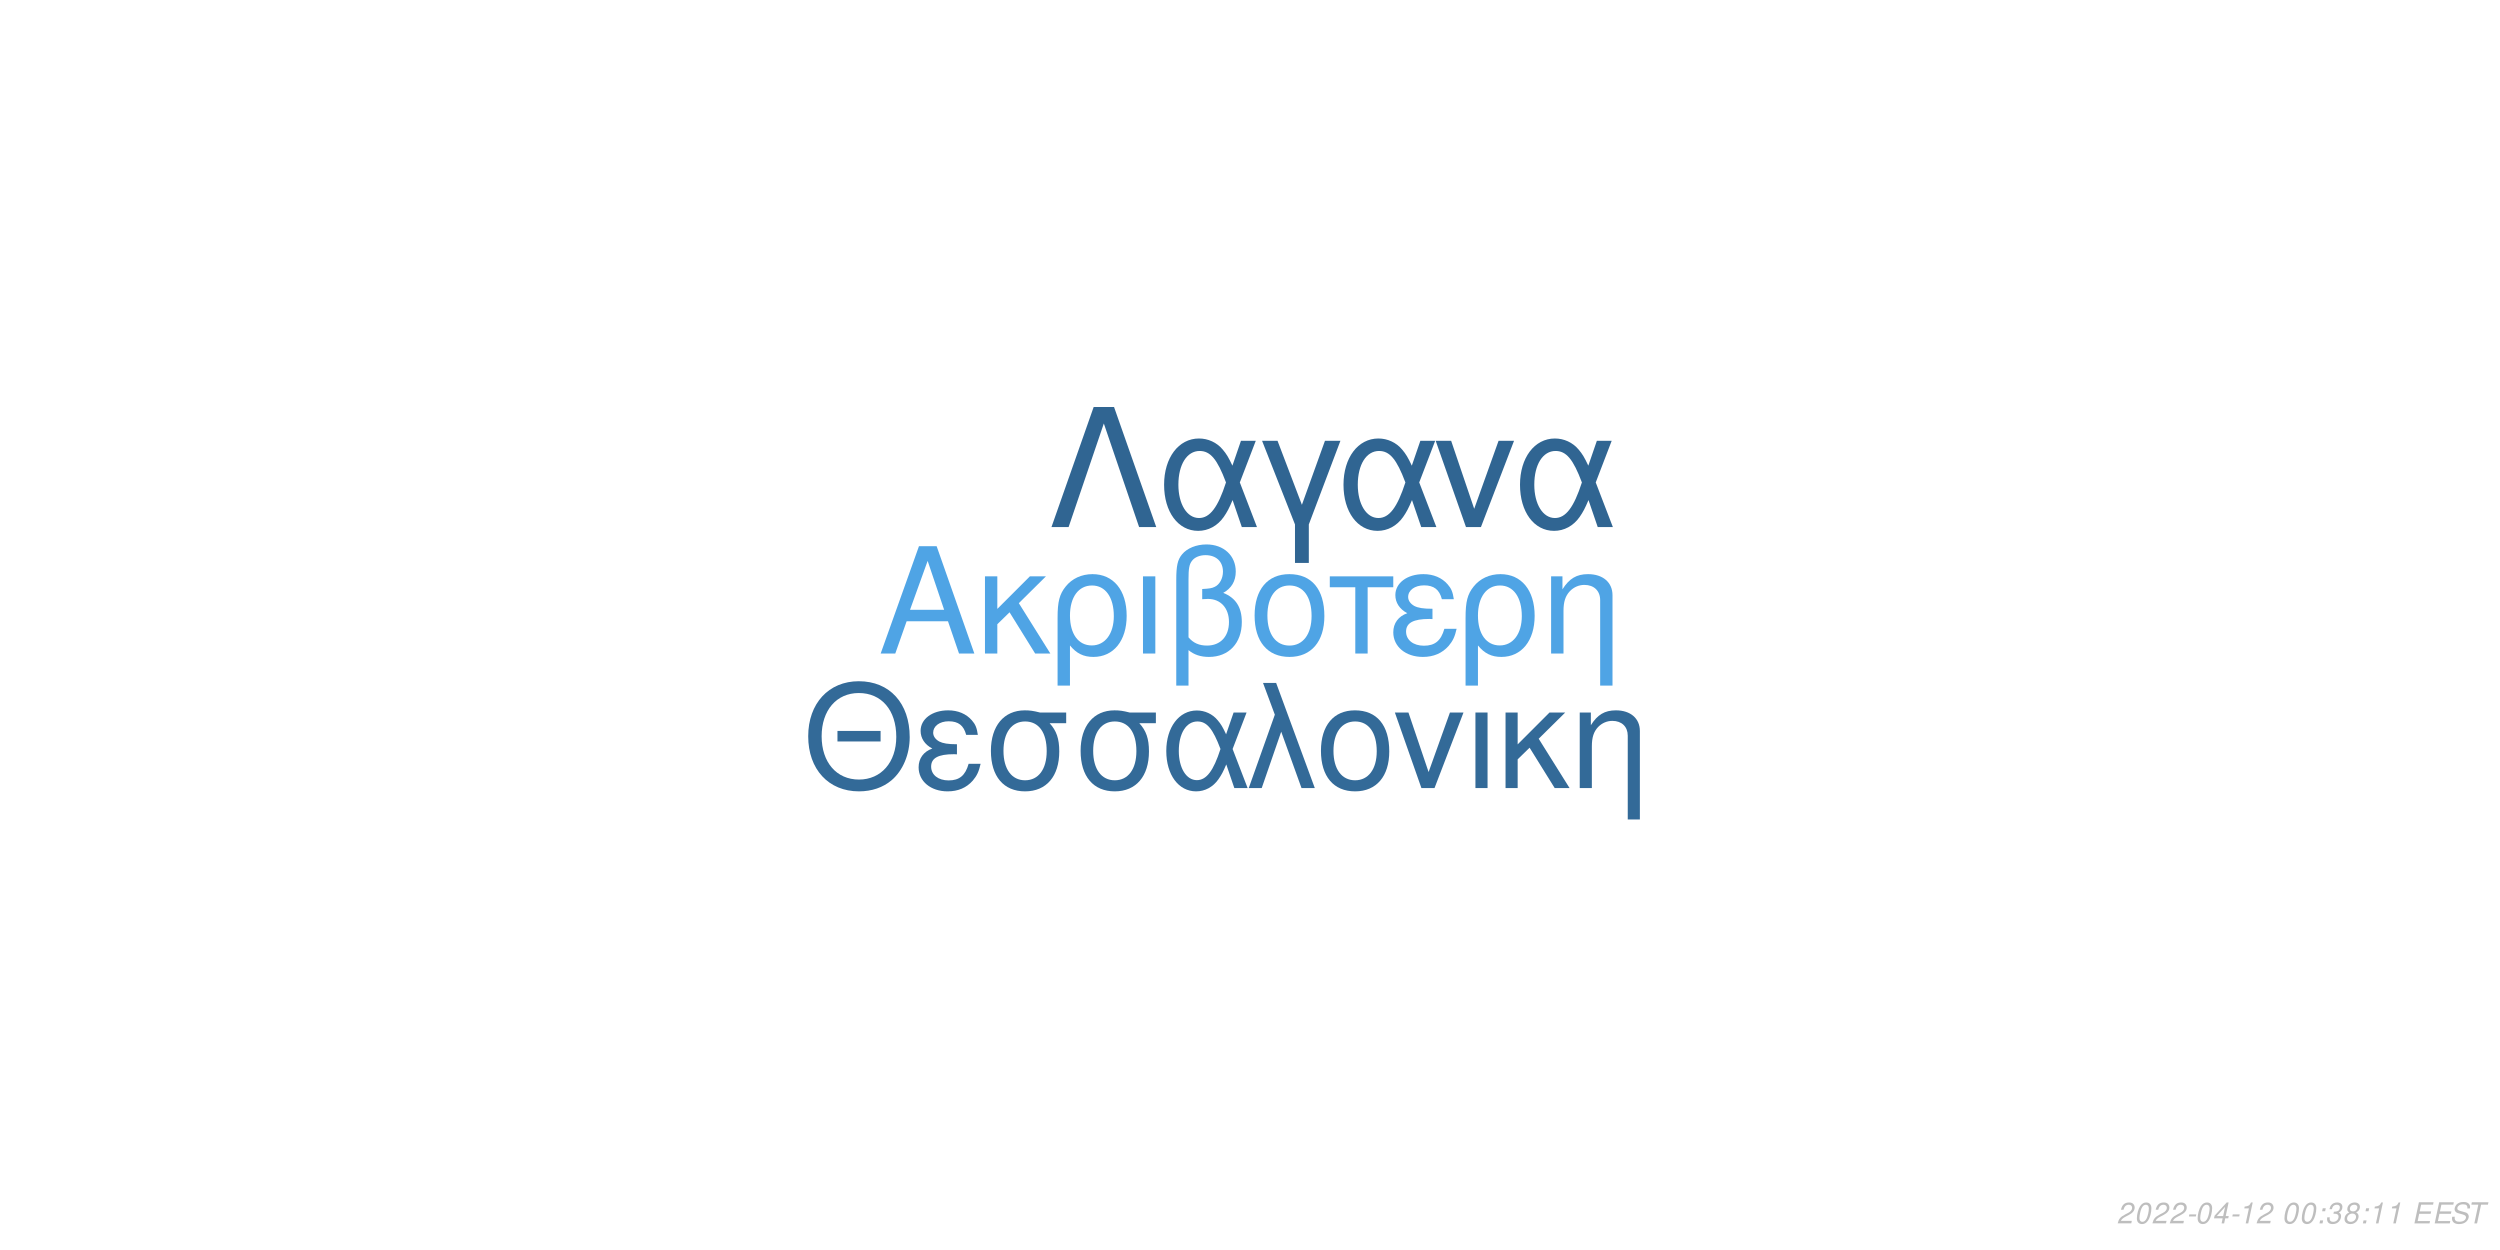
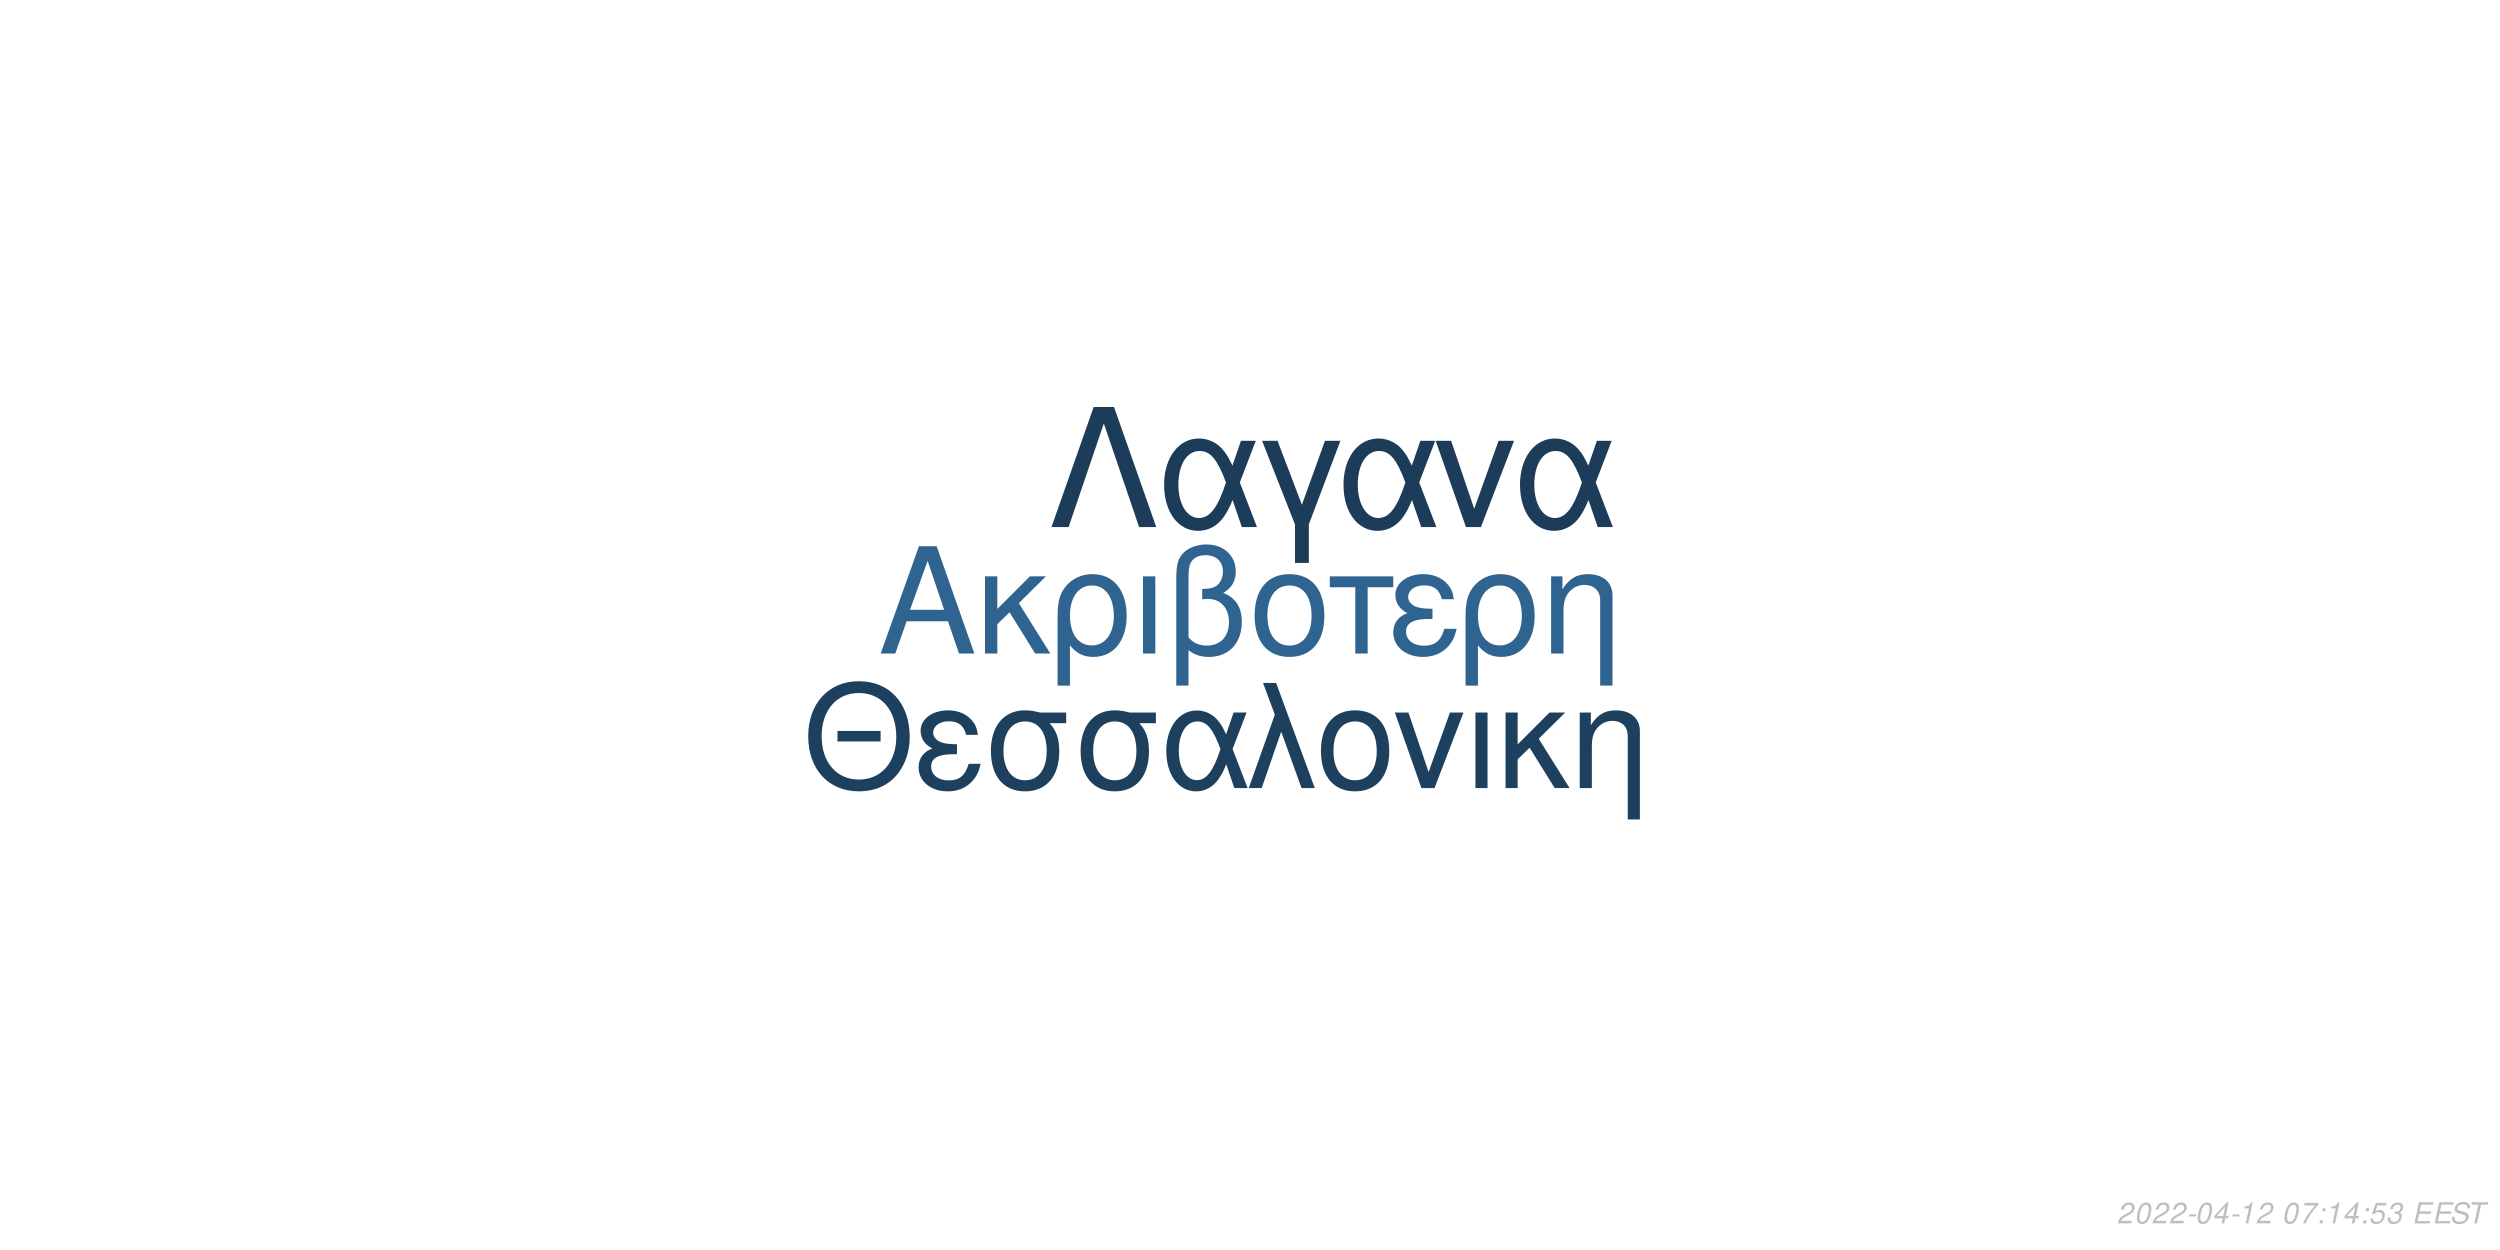
<svg xmlns="http://www.w3.org/2000/svg" xmlns:xlink="http://www.w3.org/1999/xlink" width="864pt" height="432pt" viewBox="0 0 864 432" version="1.1">
  <defs>
    <g>
      <symbol overflow="visible" id="glyph0-0">
        <path style="stroke:none;" d="" />
      </symbol>
      <symbol overflow="visible" id="glyph0-1">
        <path style="stroke:none;" d="M 24.125 -11.141 L 27.938 0 L 33.234 0 L 20.203 -37.094 L 14.094 -37.094 L 0.859 0 L 5.906 0 L 9.828 -11.141 Z M 22.797 -15.109 L 11 -15.109 L 17.094 -32.016 Z M 22.797 -15.109 " />
      </symbol>
      <symbol overflow="visible" id="glyph0-2">
        <path style="stroke:none;" d="M 7.172 -15.422 L 7.172 -26.672 L 2.906 -26.672 L 2.906 0 L 7.172 0 L 7.172 -10.125 L 11.406 -14.25 L 20.25 0 L 25.5 0 L 14.609 -17.406 L 23.969 -26.672 L 18.422 -26.672 Z M 7.172 -15.422 " />
      </symbol>
      <symbol overflow="visible" id="glyph0-3">
        <path style="stroke:none;" d="M 3 11.094 L 7.281 11.094 L 7.281 -2.797 C 9.516 -0.047 11.953 1.172 15.375 1.172 C 22.344 1.172 26.875 -4.422 26.875 -13.031 C 26.875 -21.891 22.297 -27.438 15.062 -27.438 C 11.297 -27.438 7.984 -25.906 5.797 -23.156 C 3.672 -20.516 3 -17.969 3 -12.359 Z M 14.906 -23.516 C 19.547 -23.516 22.438 -19.438 22.438 -12.922 C 22.438 -6.812 19.391 -2.797 14.812 -2.797 C 10.172 -2.797 7.281 -6.766 7.281 -13.125 C 7.281 -19.484 10.234 -23.516 14.906 -23.516 Z M 14.906 -23.516 " />
      </symbol>
      <symbol overflow="visible" id="glyph0-4">
        <path style="stroke:none;" d="M 3.516 0 L 7.781 0 L 7.781 -26.672 L 3.516 -26.672 Z M 3.516 0 " />
      </symbol>
      <symbol overflow="visible" id="glyph0-5">
        <path style="stroke:none;" d="M 4.016 11.094 L 8.25 11.094 L 8.25 -1.172 C 10.172 0.406 12.422 1.172 15.312 1.172 C 22.188 1.172 26.672 -3.609 26.672 -10.891 C 26.672 -15.984 24.578 -19.234 20.25 -20.969 C 23.109 -22.547 24.578 -25.031 24.578 -28.344 C 24.578 -33.844 20.406 -37.703 14.453 -37.703 C 10.938 -37.703 7.734 -36.391 6 -34.25 C 4.484 -32.422 4.016 -30.328 4.016 -25.391 Z M 8.25 -25.656 C 8.25 -29.359 8.5 -30.844 9.469 -32.062 C 10.375 -33.281 12.156 -34 14.094 -34 C 17.812 -34 20.156 -31.812 20.156 -28.297 C 20.156 -25.953 18.984 -23.812 17.297 -23.047 C 16.281 -22.547 15.469 -22.438 12.984 -22.297 L 12.984 -18.781 C 13.734 -18.828 14.344 -18.875 14.969 -18.875 C 19.344 -18.875 22.234 -15.719 22.234 -10.891 C 22.234 -5.906 19.281 -2.75 14.656 -2.75 C 11.953 -2.75 9.922 -3.609 8.25 -5.594 Z M 8.25 -25.656 " />
      </symbol>
      <symbol overflow="visible" id="glyph0-6">
        <path style="stroke:none;" d="M 14.094 -27.438 C 6.562 -27.438 2.094 -22.094 2.094 -13.125 C 2.094 -4.125 6.562 1.172 14.141 1.172 C 21.672 1.172 26.203 -4.172 26.203 -12.922 C 26.203 -22.188 21.828 -27.438 14.094 -27.438 Z M 14.141 -23.516 C 18.938 -23.516 21.781 -19.594 21.781 -12.984 C 21.781 -6.672 18.828 -2.75 14.141 -2.75 C 9.422 -2.75 6.516 -6.672 6.516 -13.125 C 6.516 -19.594 9.422 -23.516 14.141 -23.516 Z M 14.141 -23.516 " />
      </symbol>
      <symbol overflow="visible" id="glyph0-7">
        <path style="stroke:none;" d="M 7.891 0 L 12.156 0 L 12.156 -22.906 L 21.016 -22.906 L 21.016 -26.672 L -0.922 -26.672 L -0.922 -22.906 L 7.891 -22.906 Z M 7.891 0 " />
      </symbol>
      <symbol overflow="visible" id="glyph0-8">
        <path style="stroke:none;" d="M 14.562 -15.469 C 11.344 -15.469 9.562 -15.781 8.297 -16.438 C 6.922 -17.203 6.156 -18.328 6.156 -19.547 C 6.156 -21.891 8.453 -23.562 11.656 -23.562 C 15.062 -23.562 16.953 -22.094 17.812 -18.781 L 21.938 -18.781 C 21.578 -21.266 21.062 -22.5 19.797 -23.922 C 17.812 -26.203 14.906 -27.438 11.453 -27.438 C 5.797 -27.438 1.734 -24.375 1.734 -20.203 C 1.734 -17.609 3.156 -15.375 5.859 -13.938 C 2.797 -12.875 1.016 -10.484 1.016 -7.328 C 1.016 -2.391 5.297 1.172 11.25 1.172 C 14.969 1.172 17.906 -0.109 20.156 -2.641 C 21.578 -4.328 22.297 -5.797 22.906 -8.547 L 18.672 -8.547 C 17.5 -4.422 15.422 -2.703 11.609 -2.703 C 7.938 -2.703 5.438 -4.688 5.438 -7.578 C 5.438 -10.578 7.938 -11.953 13.484 -11.953 C 13.641 -11.953 14.094 -11.953 14.562 -11.906 Z M 14.562 -15.469 " />
      </symbol>
      <symbol overflow="visible" id="glyph0-9">
        <path style="stroke:none;" d="M 3.562 -26.672 L 3.562 0 L 7.844 0 L 7.844 -14.703 C 7.844 -17.906 8.5 -19.891 10.031 -21.531 C 11.406 -22.953 13.188 -23.719 15.062 -23.719 C 18.375 -23.719 20.516 -21.672 20.516 -18.469 L 20.516 11.094 L 24.781 11.094 L 24.781 -20.156 C 24.781 -24.578 21.469 -27.438 16.328 -27.438 C 12.359 -27.438 9.828 -25.906 7.484 -22.188 L 7.484 -26.672 Z M 3.562 -26.672 " />
      </symbol>
      <symbol overflow="visible" id="glyph1-0">
        <path style="stroke:none;" d="" />
      </symbol>
      <symbol overflow="visible" id="glyph1-1">
        <path style="stroke:none;" d="M 26.859 -19.734 L 11.953 -19.734 L 11.953 -16.094 L 26.859 -16.094 Z M 19.328 -36.922 C 8.922 -36.922 1.844 -29.25 1.844 -17.891 C 1.844 -6.484 8.875 1.141 19.391 1.141 C 23.812 1.141 27.703 -0.203 30.641 -2.688 C 34.578 -6.031 36.922 -11.656 36.922 -17.594 C 36.922 -29.297 30 -36.922 19.328 -36.922 Z M 19.328 -32.844 C 27.203 -32.844 32.281 -26.906 32.281 -17.688 C 32.281 -8.922 27.062 -2.938 19.391 -2.938 C 11.609 -2.938 6.484 -8.922 6.484 -17.891 C 6.484 -26.859 11.609 -32.844 19.328 -32.844 Z M 19.328 -32.844 " />
      </symbol>
      <symbol overflow="visible" id="glyph1-2">
        <path style="stroke:none;" d="M 14.25 -15.141 C 11.109 -15.141 9.375 -15.453 8.125 -16.094 C 6.781 -16.844 6.031 -17.938 6.031 -19.141 C 6.031 -21.422 8.266 -23.078 11.406 -23.078 C 14.75 -23.078 16.594 -21.625 17.438 -18.391 L 21.469 -18.391 C 21.125 -20.828 20.625 -22.031 19.391 -23.422 C 17.438 -25.656 14.594 -26.859 11.219 -26.859 C 5.688 -26.859 1.688 -23.875 1.688 -19.781 C 1.688 -17.234 3.094 -15.047 5.734 -13.656 C 2.734 -12.609 1 -10.266 1 -7.172 C 1 -2.344 5.188 1.141 11.016 1.141 C 14.656 1.141 17.547 -0.094 19.734 -2.594 C 21.125 -4.234 21.828 -5.688 22.422 -8.375 L 18.281 -8.375 C 17.141 -4.328 15.094 -2.641 11.359 -2.641 C 7.766 -2.641 5.328 -4.578 5.328 -7.422 C 5.328 -10.359 7.766 -11.703 13.203 -11.703 C 13.359 -11.703 13.797 -11.703 14.25 -11.656 Z M 14.25 -15.141 " />
      </symbol>
      <symbol overflow="visible" id="glyph1-3">
        <path style="stroke:none;" d="M 29 -26.109 L 19.938 -26.109 C 17.594 -26.703 16.438 -26.859 14.703 -26.859 C 7.469 -26.859 2.984 -21.469 2.984 -12.859 C 2.984 -4.031 7.375 1.141 14.797 1.141 C 22.172 1.141 26.609 -4.078 26.609 -12.656 C 26.609 -17.047 25.656 -19.828 23.266 -22.422 L 29 -22.422 Z M 14.797 -23.016 C 19.531 -23.016 22.266 -19.234 22.266 -12.75 C 22.266 -6.531 19.438 -2.688 14.797 -2.688 C 10.172 -2.688 7.328 -6.531 7.328 -12.859 C 7.328 -19.188 10.172 -23.016 14.797 -23.016 Z M 14.797 -23.016 " />
      </symbol>
      <symbol overflow="visible" id="glyph1-4">
        <path style="stroke:none;" d="M 29.344 -26.109 L 24.859 -26.109 L 22.266 -18.578 C 21.125 -21.031 20.484 -22.125 19.328 -23.469 C 17.547 -25.609 14.906 -26.812 12.156 -26.812 C 5.984 -26.812 1.594 -20.984 1.594 -12.812 C 1.594 -4.578 5.828 1.141 11.906 1.141 C 14.953 1.141 17.734 -0.344 19.625 -3.047 C 20.672 -4.531 21.281 -5.688 22.328 -8.172 L 25.109 0 L 29.703 0 L 24.516 -13.5 Z M 20.328 -13.5 C 17.891 -5.922 15.453 -2.734 12.156 -2.734 C 8.516 -2.734 5.922 -6.922 5.922 -12.812 C 5.922 -18.938 8.516 -23.016 12.359 -23.016 C 15.594 -23.016 17.688 -20.531 20.328 -13.5 Z M 20.328 -13.5 " />
      </symbol>
      <symbol overflow="visible" id="glyph1-5">
        <path style="stroke:none;" d="M 1.094 0 L 5.578 0 L 12.312 -19.484 L 19.328 0 L 23.922 0 L 10.562 -36.328 L 6.031 -36.328 L 10.109 -25.359 Z M 1.094 0 " />
      </symbol>
      <symbol overflow="visible" id="glyph1-6">
        <path style="stroke:none;" d="M 13.797 -26.859 C 6.422 -26.859 2.047 -21.625 2.047 -12.859 C 2.047 -4.031 6.422 1.141 13.859 1.141 C 21.234 1.141 25.656 -4.078 25.656 -12.656 C 25.656 -21.719 21.375 -26.859 13.797 -26.859 Z M 13.859 -23.016 C 18.531 -23.016 21.328 -19.188 21.328 -12.703 C 21.328 -6.531 18.438 -2.688 13.859 -2.688 C 9.219 -2.688 6.375 -6.531 6.375 -12.859 C 6.375 -19.188 9.219 -23.016 13.859 -23.016 Z M 13.859 -23.016 " />
      </symbol>
      <symbol overflow="visible" id="glyph1-7">
        <path style="stroke:none;" d="M 14.297 0 L 24.312 -26.109 L 19.625 -26.109 L 12.25 -5.531 L 5.281 -26.109 L 0.594 -26.109 L 9.766 0 Z M 14.297 0 " />
      </symbol>
      <symbol overflow="visible" id="glyph1-8">
        <path style="stroke:none;" d="M 3.438 0 L 7.625 0 L 7.625 -26.109 L 3.438 -26.109 Z M 3.438 0 " />
      </symbol>
      <symbol overflow="visible" id="glyph1-9">
        <path style="stroke:none;" d="M 7.031 -15.094 L 7.031 -26.109 L 2.844 -26.109 L 2.844 0 L 7.031 0 L 7.031 -9.922 L 11.156 -13.953 L 19.828 0 L 24.969 0 L 14.297 -17.047 L 23.469 -26.109 L 18.031 -26.109 Z M 7.031 -15.094 " />
      </symbol>
      <symbol overflow="visible" id="glyph1-10">
        <path style="stroke:none;" d="M 3.484 -26.109 L 3.484 0 L 7.672 0 L 7.672 -14.406 C 7.672 -17.547 8.328 -19.484 9.812 -21.078 C 11.156 -22.469 12.906 -23.219 14.75 -23.219 C 17.984 -23.219 20.078 -21.234 20.078 -18.094 L 20.078 10.859 L 24.266 10.859 L 24.266 -19.734 C 24.266 -24.062 21.031 -26.859 16 -26.859 C 12.109 -26.859 9.609 -25.359 7.328 -21.719 L 7.328 -26.109 Z M 3.484 -26.109 " />
      </symbol>
      <symbol overflow="visible" id="glyph2-0">
        <path style="stroke:none;" d="" />
      </symbol>
      <symbol overflow="visible" id="glyph2-1">
        <path style="stroke:none;" d="M 22.531 -41.484 L 15.484 -41.484 L 0.906 0 L 6.828 0 L 19 -35.797 L 31.188 0 L 37.109 0 Z M 22.531 -41.484 " />
      </symbol>
      <symbol overflow="visible" id="glyph2-2">
        <path style="stroke:none;" d="M 33.516 -29.812 L 28.391 -29.812 L 25.438 -21.219 C 24.125 -24.016 23.391 -25.266 22.078 -26.797 C 20.031 -29.25 17.016 -30.609 13.891 -30.609 C 6.828 -30.609 1.828 -23.953 1.828 -14.625 C 1.828 -5.234 6.656 1.312 13.594 1.312 C 17.078 1.312 20.266 -0.391 22.422 -3.469 C 23.609 -5.172 24.297 -6.484 25.5 -9.328 L 28.688 0 L 33.922 0 L 28 -15.422 Z M 23.219 -15.422 C 20.422 -6.766 17.641 -3.125 13.891 -3.125 C 9.734 -3.125 6.766 -7.906 6.766 -14.625 C 6.766 -21.625 9.734 -26.297 14.109 -26.297 C 17.812 -26.297 20.203 -23.453 23.219 -15.422 Z M 23.219 -15.422 " />
      </symbol>
      <symbol overflow="visible" id="glyph2-3">
        <path style="stroke:none;" d="M 12.062 12.406 L 16.844 12.406 L 16.844 -0.906 L 27.766 -29.812 L 22.422 -29.812 L 14.453 -7.688 L 6.031 -29.812 L 0.688 -29.812 L 12.062 -0.906 Z M 12.062 12.406 " />
      </symbol>
      <symbol overflow="visible" id="glyph2-4">
        <path style="stroke:none;" d="M 16.328 0 L 27.766 -29.812 L 22.422 -29.812 L 14 -6.312 L 6.031 -29.812 L 0.688 -29.812 L 11.156 0 Z M 16.328 0 " />
      </symbol>
      <symbol overflow="visible" id="glyph3-0">
        <path style="stroke:none;" d="" />
      </symbol>
      <symbol overflow="visible" id="glyph3-1">
        <path style="stroke:none;" d="M 5.234 -0.875 L 1.469 -0.875 C 1.641 -1.375 2.203 -1.891 3.109 -2.344 L 4.234 -2.938 C 5.562 -3.625 6.219 -4.469 6.219 -5.484 C 6.219 -5.938 6.062 -6.359 5.797 -6.656 C 5.469 -7.047 4.984 -7.234 4.312 -7.234 C 2.766 -7.234 1.891 -6.453 1.484 -4.734 L 2.375 -4.734 C 2.484 -5.188 2.609 -5.484 2.797 -5.75 C 3.094 -6.203 3.609 -6.453 4.188 -6.453 C 4.891 -6.453 5.344 -6.031 5.344 -5.375 C 5.344 -4.703 4.859 -4.094 4.016 -3.656 L 2.984 -3.125 C 1.234 -2.188 0.797 -1.656 0.344 -0.016 L 5.047 -0.016 Z M 5.234 -0.875 " />
      </symbol>
      <symbol overflow="visible" id="glyph3-2">
        <path style="stroke:none;" d="M 4.203 -7.234 C 3.375 -7.234 2.688 -6.812 2.125 -5.984 C 1.484 -5.047 0.984 -3.188 0.984 -1.734 C 0.984 -1.109 1.172 -0.562 1.484 -0.266 C 1.797 0.047 2.281 0.234 2.766 0.234 C 3.625 0.234 4.281 -0.156 4.859 -1.016 C 5.516 -1.953 6 -3.797 6 -5.266 C 6 -6.5 5.328 -7.234 4.203 -7.234 Z M 4.094 -6.453 C 4.734 -6.453 5.125 -5.984 5.125 -5.156 C 5.125 -4.203 4.781 -2.625 4.406 -1.812 C 3.984 -0.938 3.516 -0.547 2.875 -0.547 C 2.25 -0.547 1.875 -1.031 1.875 -1.828 C 1.875 -2.797 2.203 -4.344 2.594 -5.203 C 2.984 -6.047 3.453 -6.453 4.094 -6.453 Z M 4.094 -6.453 " />
      </symbol>
      <symbol overflow="visible" id="glyph3-3">
        <path style="stroke:none;" d="M 3.516 -3.125 L 1.125 -3.125 L 0.969 -2.406 L 3.359 -2.406 Z M 3.516 -3.125 " />
      </symbol>
      <symbol overflow="visible" id="glyph3-4">
        <path style="stroke:none;" d="M 3.625 -1.75 L 3.266 0 L 4.141 0 L 4.516 -1.75 L 5.562 -1.75 L 5.734 -2.531 L 4.688 -2.531 L 5.688 -7.234 L 5.016 -7.234 L 0.844 -2.672 L 0.641 -1.75 Z M 3.797 -2.531 L 1.594 -2.531 L 4.469 -5.703 Z M 3.797 -2.531 " />
      </symbol>
      <symbol overflow="visible" id="glyph3-5">
        <path style="stroke:none;" d="M 3.703 -5.188 L 2.594 0 L 3.469 0 L 5.016 -7.234 L 4.438 -7.234 C 3.906 -6.156 3.688 -6.016 2.234 -5.812 L 2.109 -5.188 Z M 3.703 -5.188 " />
      </symbol>
      <symbol overflow="visible" id="glyph3-6">
        <path style="stroke:none;" d="" />
      </symbol>
      <symbol overflow="visible" id="glyph3-7">
+         <path style="stroke:none;" d="M 6.703 -7.094 L 1.953 -7.094 L 1.766 -6.219 L 5.594 -6.219 C 3.344 -3.688 2.266 -2.109 1.375 0 L 2.344 0 C 3.031 -1.906 4.828 -4.594 6.547 -6.281 Z M 6.703 -7.094 " />
+       </symbol>
+       <symbol overflow="visible" id="glyph3-8">
        <path style="stroke:none;" d="M 2.359 -1.031 L 1.312 -1.031 L 1.094 0 L 2.141 0 Z M 3.266 -5.234 L 2.219 -5.234 L 2 -4.203 L 3.047 -4.203 Z M 3.266 -5.234 " />
      </symbol>
-       <symbol overflow="visible" id="glyph3-8">
+       <symbol overflow="visible" id="glyph3-9">
+         <path style="stroke:none;" d="M 6.297 -7.094 L 2.594 -7.094 L 1.234 -3.234 L 2.047 -3.234 C 2.656 -3.766 2.938 -3.906 3.531 -3.906 C 4.328 -3.906 4.797 -3.453 4.797 -2.688 C 4.797 -1.438 3.969 -0.547 2.828 -0.547 C 2.031 -0.547 1.609 -0.938 1.578 -1.734 L 0.703 -1.734 L 0.703 -1.516 C 0.703 -0.938 0.844 -0.547 1.188 -0.266 C 1.562 0.062 2.078 0.234 2.703 0.234 C 3.656 0.234 4.391 -0.156 4.984 -0.922 C 5.422 -1.5 5.672 -2.234 5.672 -2.953 C 5.672 -4 4.938 -4.672 3.812 -4.672 C 3.328 -4.672 2.906 -4.547 2.406 -4.234 L 3.109 -6.219 L 6.109 -6.219 Z M 6.297 -7.094 " />
+       </symbol>
+       <symbol overflow="visible" id="glyph3-10">
        <path style="stroke:none;" d="M 2.922 -3.312 C 3.125 -3.344 3.234 -3.344 3.375 -3.344 C 4.203 -3.344 4.688 -3 4.688 -2.406 C 4.688 -1.312 3.906 -0.547 2.781 -0.547 C 2.047 -0.547 1.594 -0.938 1.594 -1.562 C 1.594 -1.719 1.609 -1.844 1.656 -2.094 L 0.766 -2.094 C 0.734 -1.797 0.719 -1.641 0.719 -1.469 C 0.719 -0.375 1.406 0.234 2.641 0.234 C 3.547 0.234 4.297 -0.078 4.812 -0.656 C 5.266 -1.156 5.562 -1.875 5.562 -2.547 C 5.562 -3.125 5.344 -3.453 4.797 -3.734 C 5.641 -4.234 6.016 -4.844 6.016 -5.734 C 6.016 -6.656 5.312 -7.234 4.203 -7.234 C 3.375 -7.234 2.672 -6.938 2.188 -6.375 C 1.891 -6.031 1.703 -5.641 1.516 -4.906 L 2.391 -4.906 C 2.5 -5.359 2.594 -5.594 2.734 -5.812 C 3.047 -6.234 3.516 -6.453 4.078 -6.453 C 4.734 -6.453 5.141 -6.125 5.141 -5.578 C 5.141 -5.188 5.016 -4.797 4.797 -4.547 C 4.516 -4.234 4 -4.062 3.266 -4.062 L 3.078 -4.062 Z M 2.922 -3.312 " />
      </symbol>
-       <symbol overflow="visible" id="glyph3-9">
-         <path style="stroke:none;" d="M 4.766 -3.797 C 5.078 -3.969 5.234 -4.078 5.438 -4.234 C 5.812 -4.594 6.062 -5.172 6.062 -5.734 C 6.062 -6.625 5.344 -7.234 4.266 -7.234 C 2.812 -7.234 1.703 -6.219 1.703 -4.875 C 1.703 -4.406 1.875 -4.125 2.359 -3.812 C 1.297 -3.312 0.75 -2.516 0.75 -1.469 C 0.75 -0.438 1.547 0.234 2.812 0.234 C 3.656 0.234 4.359 -0.094 4.938 -0.734 C 5.359 -1.234 5.609 -1.859 5.609 -2.438 C 5.609 -3.047 5.312 -3.516 4.766 -3.797 Z M 4.109 -6.453 C 4.797 -6.453 5.188 -6.125 5.188 -5.578 C 5.188 -5.266 5.062 -4.922 4.859 -4.672 C 4.562 -4.312 4.188 -4.156 3.656 -4.156 C 2.984 -4.156 2.594 -4.453 2.594 -4.984 C 2.594 -5.859 3.203 -6.453 4.109 -6.453 Z M 3.453 -3.406 C 4.234 -3.406 4.734 -2.984 4.734 -2.312 C 4.734 -1.312 3.922 -0.547 2.875 -0.547 C 2.125 -0.547 1.625 -0.969 1.625 -1.625 C 1.625 -2.609 2.438 -3.406 3.453 -3.406 Z M 3.453 -3.406 " />
-       </symbol>
-       <symbol overflow="visible" id="glyph3-10">
+       <symbol overflow="visible" id="glyph3-11">
        <path style="stroke:none;" d="M 2.547 -3.312 L 6.5 -3.312 L 6.688 -4.141 L 2.719 -4.141 L 3.219 -6.469 L 7.344 -6.469 L 7.516 -7.297 L 2.453 -7.297 L 0.906 0 L 6.125 0 L 6.297 -0.812 L 2.016 -0.812 Z M 2.547 -3.312 " />
      </symbol>
-       <symbol overflow="visible" id="glyph3-11">
+       <symbol overflow="visible" id="glyph3-12">
        <path style="stroke:none;" d="M 7.062 -5.156 C 7.125 -5.438 7.141 -5.562 7.141 -5.703 C 7.141 -6.156 6.938 -6.594 6.594 -6.891 C 6.188 -7.25 5.656 -7.406 4.875 -7.406 C 3.844 -7.406 3.047 -7.125 2.5 -6.562 C 2.094 -6.141 1.781 -5.438 1.781 -4.922 C 1.781 -4.297 2.219 -3.766 2.891 -3.562 L 4.594 -3.094 C 5.406 -2.859 5.734 -2.578 5.734 -2.094 C 5.734 -1.781 5.547 -1.406 5.266 -1.141 C 4.844 -0.766 4.266 -0.578 3.453 -0.578 C 2.328 -0.578 1.812 -0.984 1.812 -1.906 C 1.812 -2.047 1.812 -2.125 1.844 -2.312 L 0.984 -2.312 C 0.906 -2.062 0.891 -1.906 0.891 -1.688 C 0.891 -0.484 1.797 0.234 3.297 0.234 C 4.359 0.234 5.234 -0.062 5.812 -0.609 C 6.344 -1.078 6.688 -1.797 6.688 -2.375 C 6.688 -2.641 6.609 -2.906 6.453 -3.156 C 6.234 -3.5 5.938 -3.703 5.469 -3.828 L 3.75 -4.312 C 2.984 -4.547 2.734 -4.734 2.734 -5.188 C 2.734 -5.547 2.875 -5.844 3.188 -6.109 C 3.547 -6.438 4.031 -6.594 4.703 -6.594 C 5.266 -6.594 5.688 -6.484 5.906 -6.297 C 6.094 -6.125 6.219 -5.797 6.219 -5.516 C 6.219 -5.422 6.203 -5.344 6.188 -5.156 Z M 7.062 -5.156 " />
      </symbol>
-       <symbol overflow="visible" id="glyph3-12">
+       <symbol overflow="visible" id="glyph3-13">
        <path style="stroke:none;" d="M 4.938 -6.469 L 7.312 -6.469 L 7.484 -7.297 L 1.75 -7.297 L 1.578 -6.469 L 3.984 -6.469 L 2.609 0 L 3.547 0 Z M 4.938 -6.469 " />
      </symbol>
    </g>
  </defs>
  <g id="surface1">
    <rect x="0" y="0" width="864" height="432" style="fill:rgb(100%,100%,100%);fill-opacity:1;stroke:none;" />
-     <g style="fill:rgb(30.98%,64.314%,89.804%);fill-opacity:1;">
+     <g style="fill:rgb(18.824%,39.216%,56.471%);fill-opacity:1;">
      <use xlink:href="#glyph0-1" x="303.5" y="225.861" />
      <use xlink:href="#glyph0-2" x="337.5" y="225.861" />
      <use xlink:href="#glyph0-3" x="362.5" y="225.861" />
      <use xlink:href="#glyph0-4" x="391.5" y="225.861" />
      <use xlink:href="#glyph0-5" x="402.5" y="225.861" />
      <use xlink:href="#glyph0-6" x="431.5" y="225.861" />
      <use xlink:href="#glyph0-7" x="460.5" y="225.861" />
      <use xlink:href="#glyph0-8" x="480.5" y="225.861" />
      <use xlink:href="#glyph0-3" x="503.5" y="225.861" />
      <use xlink:href="#glyph0-9" x="532.5" y="225.861" />
    </g>
-     <g style="fill:rgb(20%,41.569%,59.608%);fill-opacity:1;">
+     <g style="fill:rgb(11.765%,25.098%,37.255%);fill-opacity:1;">
      <use xlink:href="#glyph1-1" x="277.473" y="272.354" />
      <use xlink:href="#glyph1-2" x="316.473" y="272.354" />
      <use xlink:href="#glyph1-3" x="339.473" y="272.354" />
      <use xlink:href="#glyph1-3" x="370.473" y="272.354" />
      <use xlink:href="#glyph1-4" x="401.473" y="272.354" />
      <use xlink:href="#glyph1-5" x="430.473" y="272.354" />
      <use xlink:href="#glyph1-6" x="454.473" y="272.354" />
      <use xlink:href="#glyph1-7" x="481.473" y="272.354" />
      <use xlink:href="#glyph1-8" x="506.473" y="272.354" />
      <use xlink:href="#glyph1-9" x="517.473" y="272.354" />
      <use xlink:href="#glyph1-10" x="542.473" y="272.354" />
    </g>
-     <g style="fill:rgb(18.824%,39.608%,57.255%);fill-opacity:1;">
+     <g style="fill:rgb(10.98%,23.529%,35.294%);fill-opacity:1;">
      <use xlink:href="#glyph2-1" x="362.484" y="182.152" />
      <use xlink:href="#glyph2-2" x="400.484" y="182.152" />
      <use xlink:href="#glyph2-3" x="435.484" y="182.152" />
      <use xlink:href="#glyph2-2" x="462.484" y="182.152" />
      <use xlink:href="#glyph2-4" x="495.484" y="182.152" />
      <use xlink:href="#glyph2-2" x="523.484" y="182.152" />
    </g>
    <g style="fill:rgb(74.51%,74.51%,74.51%);fill-opacity:1;">
      <use xlink:href="#glyph3-1" x="731.52" y="422.81" />
      <use xlink:href="#glyph3-2" x="737.52" y="422.81" />
      <use xlink:href="#glyph3-1" x="743.52" y="422.81" />
      <use xlink:href="#glyph3-1" x="749.52" y="422.81" />
      <use xlink:href="#glyph3-3" x="755.52" y="422.81" />
      <use xlink:href="#glyph3-2" x="758.52" y="422.81" />
      <use xlink:href="#glyph3-4" x="764.52" y="422.81" />
      <use xlink:href="#glyph3-3" x="770.52" y="422.81" />
      <use xlink:href="#glyph3-5" x="773.52" y="422.81" />
      <use xlink:href="#glyph3-1" x="779.52" y="422.81" />
      <use xlink:href="#glyph3-6" x="785.52" y="422.81" />
      <use xlink:href="#glyph3-2" x="788.52" y="422.81" />
-       <use xlink:href="#glyph3-2" x="794.52" y="422.81" />
-       <use xlink:href="#glyph3-7" x="800.52" y="422.81" />
-       <use xlink:href="#glyph3-8" x="803.52" y="422.81" />
-       <use xlink:href="#glyph3-9" x="809.52" y="422.81" />
-       <use xlink:href="#glyph3-7" x="815.52" y="422.81" />
-       <use xlink:href="#glyph3-5" x="818.52" y="422.81" />
-       <use xlink:href="#glyph3-5" x="824.52" y="422.81" />
+       <use xlink:href="#glyph3-7" x="794.52" y="422.81" />
+       <use xlink:href="#glyph3-8" x="800.52" y="422.81" />
+       <use xlink:href="#glyph3-5" x="803.52" y="422.81" />
+       <use xlink:href="#glyph3-4" x="809.52" y="422.81" />
+       <use xlink:href="#glyph3-8" x="815.52" y="422.81" />
+       <use xlink:href="#glyph3-9" x="818.52" y="422.81" />
+       <use xlink:href="#glyph3-10" x="824.52" y="422.81" />
      <use xlink:href="#glyph3-6" x="830.52" y="422.81" />
-       <use xlink:href="#glyph3-10" x="833.52" y="422.81" />
-       <use xlink:href="#glyph3-10" x="840.52" y="422.81" />
-       <use xlink:href="#glyph3-11" x="846.52" y="422.81" />
-       <use xlink:href="#glyph3-12" x="852.52" y="422.81" />
+       <use xlink:href="#glyph3-11" x="833.52" y="422.81" />
+       <use xlink:href="#glyph3-11" x="840.52" y="422.81" />
+       <use xlink:href="#glyph3-12" x="846.52" y="422.81" />
+       <use xlink:href="#glyph3-13" x="852.52" y="422.81" />
    </g>
  </g>
</svg>
